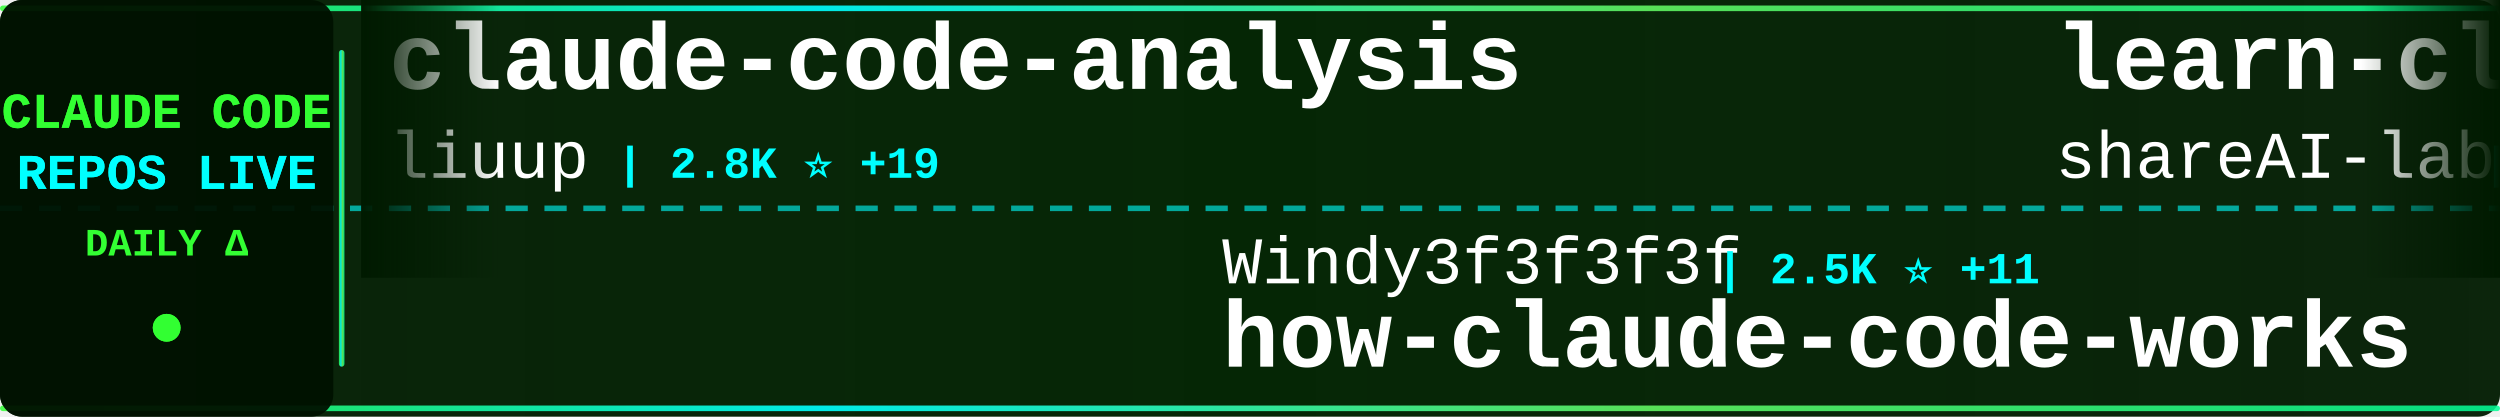
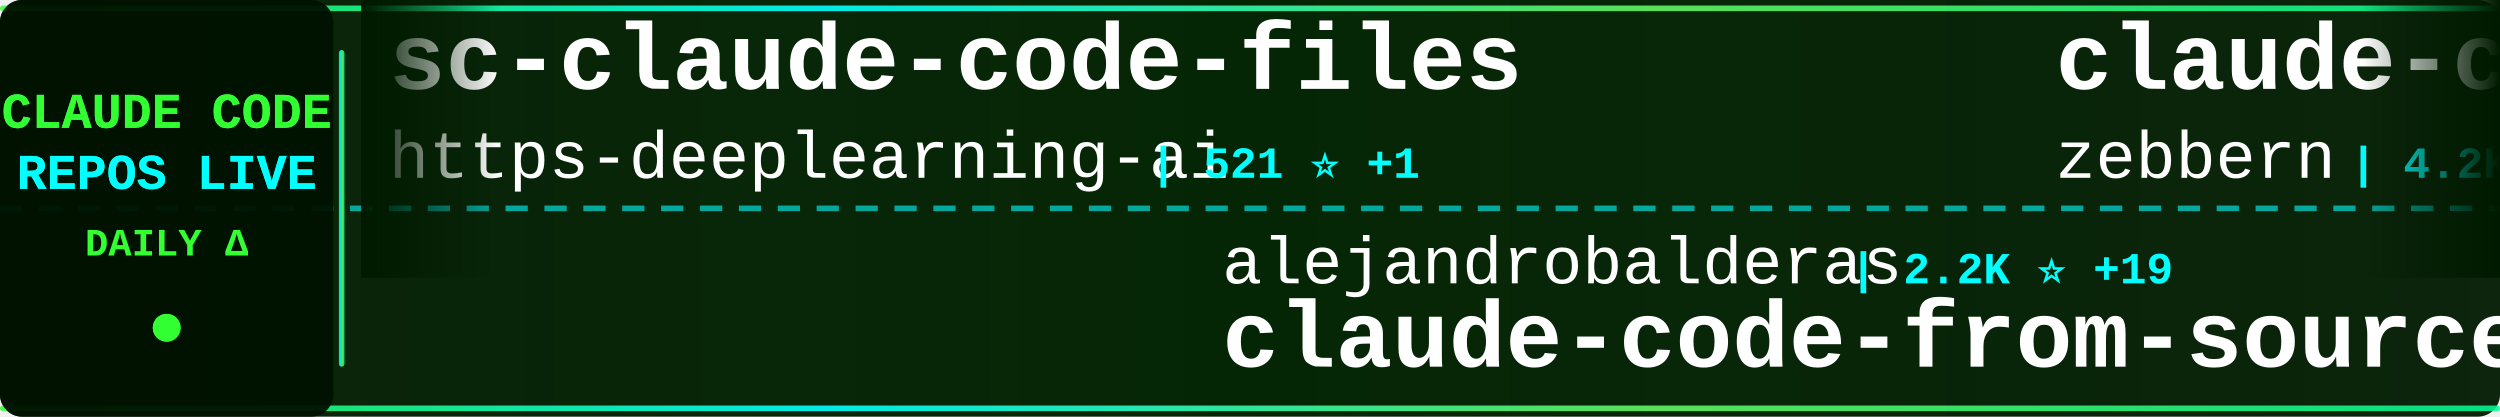
<svg xmlns="http://www.w3.org/2000/svg" width="900" height="150">
  <defs>
    <linearGradient id="tickerBg" x1="0%" y1="0%" x2="100%" y2="0%">
      <stop offset="0%" style="stop-color:#001a00;stop-opacity:0.95" />
      <stop offset="50%" style="stop-color:#002200;stop-opacity:0.98" />
      <stop offset="100%" style="stop-color:#001a00;stop-opacity:0.95" />
    </linearGradient>
    <linearGradient id="borderGrad" x1="0%" y1="0%" x2="100%" y2="0%">
      <stop offset="0%" style="stop-color:#33ff33;stop-opacity:0.85">
        <animate attributeName="stop-opacity" values="0.85;1;0.85" dur="2s" repeatCount="indefinite" />
      </stop>
      <stop offset="33%" style="stop-color:#00ffff;stop-opacity:0.9">
        <animate attributeName="stop-opacity" values="0.9;1;0.9" dur="2.2s" repeatCount="indefinite" />
      </stop>
      <stop offset="66%" style="stop-color:#66ff66;stop-opacity:0.85">
        <animate attributeName="stop-opacity" values="0.85;1;0.85" dur="1.8s" repeatCount="indefinite" />
      </stop>
      <stop offset="100%" style="stop-color:#00ff99;stop-opacity:0.85">
        <animate attributeName="stop-opacity" values="0.85;1;0.85" dur="2s" repeatCount="indefinite" />
      </stop>
    </linearGradient>
    <filter id="textGlow">
      <feGaussianBlur stdDeviation="0.1" result="coloredBlur" />
      <feMerge>
        <feMergeNode in="coloredBlur" />
        <feMergeNode in="SourceGraphic" />
      </feMerge>
    </filter>
    <filter id="metricGlow">
      <feGaussianBlur stdDeviation="0.2" result="coloredBlur" />
      <feMerge>
        <feMergeNode in="coloredBlur" />
        <feMergeNode in="SourceGraphic" />
      </feMerge>
    </filter>
    <linearGradient id="leftFade" x1="0%" y1="0%" x2="100%" y2="0%">
      <stop offset="0%" style="stop-color:#001a00;stop-opacity:1" />
      <stop offset="100%" style="stop-color:#001a00;stop-opacity:0" />
    </linearGradient>
    <linearGradient id="rightFade" x1="0%" y1="0%" x2="100%" y2="0%">
      <stop offset="0%" style="stop-color:#001a00;stop-opacity:0" />
      <stop offset="100%" style="stop-color:#001a00;stop-opacity:1" />
    </linearGradient>
  </defs>
  <rect width="900" height="150" fill="url(#tickerBg)" rx="8" />
  <rect x="0" y="2" width="900" height="2" fill="url(#borderGrad)" rx="1" />
  <rect x="0" y="146" width="900" height="2" fill="url(#borderGrad)" rx="1" />
  <line x1="0" y1="75" x2="900" y2="75" stroke="#00ffff" stroke-width="2" stroke-dasharray="8 6" opacity="0.6" />
  <rect x="0" y="0" width="120" height="150" fill="#001100" opacity="0.95" rx="8" />
  <text x="60" y="46" font-family="'Courier New', monospace" font-size="18" font-weight="bold" fill="#33ff33" text-anchor="middle" filter="url(#textGlow)">
    CLAUDE CODE
  </text>
  <text x="60" y="68" font-family="'Courier New', monospace" font-size="18" font-weight="bold" fill="#00ffff" text-anchor="middle" filter="url(#textGlow)">
    REPOS LIVE
  </text>
  <text x="60" y="92" font-family="'Courier New', monospace" font-size="14" font-weight="bold" fill="#33ff33" text-anchor="middle">
    DAILY Δ
  </text>
  <circle cx="60" cy="118" r="5" fill="#33ff33" filter="url(#metricGlow)">
    <animate attributeName="r" values="4;6;4" dur="1.5s" repeatCount="indefinite" />
    <animate attributeName="opacity" values="0.6;1;0.6" dur="1.5s" repeatCount="indefinite" />
  </circle>
  <rect x="122" y="18" width="2" height="114" fill="url(#borderGrad)" rx="1" />
  <clipPath id="tickerClip">
    <rect x="130" y="0" width="770" height="150" />
  </clipPath>
  <g clip-path="url(#tickerClip)">
    <g id="tickerItems">
      <animateTransform attributeName="transform" attributeType="XML" type="translate" from="0 0" to="-3000 0" dur="54s" repeatCount="indefinite" />
      <g transform="translate(0, 0)">
-         <text x="140" y="32" font-family="'Courier New', monospace" font-size="34" font-weight="bold" fill="#ffffff">claude-code-analysis</text>
-         <text x="140" y="64" font-family="'Courier New', monospace" font-size="24" font-weight="normal" fill="#ffffff" opacity="1.0">liuup</text>
-         <text x="222" y="64" font-family="'Courier New', monospace" font-size="16" font-weight="bold" fill="#00ffff"> | 2.8K ⭐ +19</text>
+         <text x="140" y="32" font-family="'Courier New', monospace" font-size="34" font-weight="bold" fill="#ffffff">sc-claude-code-files</text>
+         <text x="140" y="64" font-family="'Courier New', monospace" font-size="24" font-weight="normal" fill="#ffffff" opacity="1.0">https-deeplearning-ai</text>
+         <text x="414" y="64" font-family="'Courier New', monospace" font-size="16" font-weight="bold" fill="#00ffff"> | 521 ⭐ +1</text>
      </g>
      <g transform="translate(300, 0)">
-         <text x="140" y="102" font-family="'Courier New', monospace" font-size="24" font-weight="normal" fill="#ffffff" opacity="1.0">Windy3f3f3f3f</text>
-         <text x="318" y="102" font-family="'Courier New', monospace" font-size="16" font-weight="bold" fill="#00ffff"> | 2.5K ⭐ +11</text>
-         <text x="140" y="132" font-family="'Courier New', monospace" font-size="34" font-weight="bold" fill="#ffffff">how-claude-code-works</text>
+         <text x="140" y="102" font-family="'Courier New', monospace" font-size="24" font-weight="normal" fill="#ffffff" opacity="1.0">alejandrobalderas</text>
+         <text x="366" y="102" font-family="'Courier New', monospace" font-size="16" font-weight="bold" fill="#00ffff"> | 2.2K ⭐ +19</text>
+         <text x="140" y="132" font-family="'Courier New', monospace" font-size="34" font-weight="bold" fill="#ffffff">claude-code-from-source</text>
      </g>
      <g transform="translate(600, 0)">
-         <text x="140" y="32" font-family="'Courier New', monospace" font-size="34" font-weight="bold" fill="#ffffff">learn-claude-code</text>
-         <text x="140" y="64" font-family="'Courier New', monospace" font-size="24" font-weight="normal" fill="#ffffff" opacity="1.0">shareAI-lab</text>
-         <text x="294" y="64" font-family="'Courier New', monospace" font-size="16" font-weight="bold" fill="#00ffff"> | 63.3K ⭐ +251</text>
+         <text x="140" y="32" font-family="'Courier New', monospace" font-size="34" font-weight="bold" fill="#ffffff">claude-code-guide</text>
+         <text x="140" y="64" font-family="'Courier New', monospace" font-size="24" font-weight="normal" fill="#ffffff" opacity="1.0">zebbern</text>
+         <text x="246" y="64" font-family="'Courier New', monospace" font-size="16" font-weight="bold" fill="#00ffff"> | 4.2K ⭐ +11</text>
      </g>
      <g transform="translate(900, 0)">
+         <text x="140" y="102" font-family="'Courier New', monospace" font-size="24" font-weight="normal" fill="#ffffff" opacity="1.0">pedrohcgs</text>
+         <text x="270" y="102" font-family="'Courier New', monospace" font-size="16" font-weight="bold" fill="#00ffff"> | 1.2K ⭐ +4</text>
+         <text x="140" y="132" font-family="'Courier New', monospace" font-size="34" font-weight="bold" fill="#ffffff">claude-code-my-workflow</text>
+       </g>
+       <g transform="translate(1200, 0)">
+         <text x="140" y="32" font-family="'Courier New', monospace" font-size="34" font-weight="bold" fill="#ffffff">claude-code-workflows</text>
+         <text x="140" y="64" font-family="'Courier New', monospace" font-size="24" font-weight="normal" fill="#ffffff" opacity="1.0">OneRedOak</text>
+         <text x="270" y="64" font-family="'Courier New', monospace" font-size="16" font-weight="bold" fill="#00ffff"> | 3.8K ⭐</text>
+       </g>
+       <g transform="translate(1500, 0)">
+         <text x="140" y="102" font-family="'Courier New', monospace" font-size="24" font-weight="normal" fill="#ffffff" opacity="1.0">anthropics</text>
+         <text x="282" y="102" font-family="'Courier New', monospace" font-size="16" font-weight="bold" fill="#00ffff"> | 142.8K ⭐ +891</text>
+         <text x="140" y="132" font-family="'Courier New', monospace" font-size="34" font-weight="bold" fill="#ffffff">skills</text>
+       </g>
+       <g transform="translate(1800, 0)">
+         <text x="140" y="32" font-family="'Courier New', monospace" font-size="34" font-weight="bold" fill="#ffffff">claude-code-engineering</text>
+         <text x="140" y="64" font-family="'Courier New', monospace" font-size="24" font-weight="normal" fill="#ffffff" opacity="1.0">huangjia2019</text>
+         <text x="306" y="64" font-family="'Courier New', monospace" font-size="16" font-weight="bold" fill="#00ffff"> | 728 ⭐ +13</text>
+       </g>
+       <g transform="translate(2100, 0)">
        <text x="140" y="102" font-family="'Courier New', monospace" font-size="24" font-weight="normal" fill="#ffffff" opacity="1.0">KPR111</text>
        <text x="234" y="102" font-family="'Courier New', monospace" font-size="16" font-weight="bold" fill="#00ffff"> | 18 ⭐</text>
        <text x="140" y="132" font-family="'Courier New', monospace" font-size="34" font-weight="bold" fill="#ffffff">Claude-Code</text>
      </g>
-       <g transform="translate(1200, 0)">
-         <text x="140" y="32" font-family="'Courier New', monospace" font-size="34" font-weight="bold" fill="#ffffff">claude-code-infrastructu...</text>
-         <text x="140" y="64" font-family="'Courier New', monospace" font-size="24" font-weight="normal" fill="#ffffff" opacity="1.0">diet103</text>
-         <text x="246" y="64" font-family="'Courier New', monospace" font-size="16" font-weight="bold" fill="#00ffff"> | 9.7K ⭐ +10</text>
-       </g>
-       <g transform="translate(1500, 0)">
-         <text x="140" y="102" font-family="'Courier New', monospace" font-size="24" font-weight="normal" fill="#ffffff" opacity="1.0">lintsinghua</text>
-         <text x="294" y="102" font-family="'Courier New', monospace" font-size="16" font-weight="bold" fill="#00ffff"> | 3.5K ⭐ +19</text>
-         <text x="140" y="132" font-family="'Courier New', monospace" font-size="34" font-weight="bold" fill="#ffffff">claude-code-book</text>
-       </g>
-       <g transform="translate(1800, 0)">
-         <text x="140" y="32" font-family="'Courier New', monospace" font-size="34" font-weight="bold" fill="#ffffff">Claude-Code</text>
-         <text x="140" y="64" font-family="'Courier New', monospace" font-size="24" font-weight="normal" fill="#ffffff" opacity="1.0">pengchengneo</text>
-         <text x="306" y="64" font-family="'Courier New', monospace" font-size="16" font-weight="bold" fill="#00ffff"> | 1.4K ⭐</text>
-       </g>
-       <g transform="translate(2100, 0)">
-         <text x="140" y="102" font-family="'Courier New', monospace" font-size="24" font-weight="normal" fill="#ffffff" opacity="1.0">SeemSeam</text>
-         <text x="258" y="102" font-family="'Courier New', monospace" font-size="16" font-weight="bold" fill="#00ffff"> | 2.8K ⭐ +15</text>
-         <text x="140" y="132" font-family="'Courier New', monospace" font-size="34" font-weight="bold" fill="#ffffff">claude_codex_bridge</text>
-       </g>
      <g transform="translate(2400, 0)">
-         <text x="140" y="32" font-family="'Courier New', monospace" font-size="34" font-weight="bold" fill="#ffffff">free-claude-code</text>
-         <text x="140" y="64" font-family="'Courier New', monospace" font-size="24" font-weight="normal" fill="#ffffff" opacity="1.0">Alishahryar1</text>
-         <text x="306" y="64" font-family="'Courier New', monospace" font-size="16" font-weight="bold" fill="#00ffff"> | 30.5K ⭐ +257</text>
+         <text x="140" y="32" font-family="'Courier New', monospace" font-size="34" font-weight="bold" fill="#ffffff">claude-code-hooks-master...</text>
+         <text x="140" y="64" font-family="'Courier New', monospace" font-size="24" font-weight="normal" fill="#ffffff" opacity="1.0">disler</text>
+         <text x="234" y="64" font-family="'Courier New', monospace" font-size="16" font-weight="bold" fill="#00ffff"> | 3.7K ⭐ +3</text>
      </g>
      <g transform="translate(2700, 0)">
-         <text x="140" y="102" font-family="'Courier New', monospace" font-size="24" font-weight="normal" fill="#ffffff" opacity="1.0">shanraisshan</text>
-         <text x="306" y="102" font-family="'Courier New', monospace" font-size="16" font-weight="bold" fill="#00ffff"> | 55.3K ⭐ +144</text>
-         <text x="140" y="132" font-family="'Courier New', monospace" font-size="34" font-weight="bold" fill="#ffffff">claude-code-best-practic...</text>
+         <text x="140" y="102" font-family="'Courier New', monospace" font-size="24" font-weight="normal" fill="#ffffff" opacity="1.0">ChrisWiles</text>
+         <text x="282" y="102" font-family="'Courier New', monospace" font-size="16" font-weight="bold" fill="#00ffff"> | 5.9K ⭐ +6</text>
+         <text x="140" y="132" font-family="'Courier New', monospace" font-size="34" font-weight="bold" fill="#ffffff">claude-code-showcase</text>
      </g>
      <g transform="translate(3000, 0)">
-         <text x="140" y="32" font-family="'Courier New', monospace" font-size="34" font-weight="bold" fill="#ffffff">claude-code-analysis</text>
-         <text x="140" y="64" font-family="'Courier New', monospace" font-size="24" font-weight="normal" fill="#ffffff" opacity="1.0">liuup</text>
-         <text x="222" y="64" font-family="'Courier New', monospace" font-size="16" font-weight="bold" fill="#00ffff"> | 2.8K ⭐ +19</text>
+         <text x="140" y="32" font-family="'Courier New', monospace" font-size="34" font-weight="bold" fill="#ffffff">sc-claude-code-files</text>
+         <text x="140" y="64" font-family="'Courier New', monospace" font-size="24" font-weight="normal" fill="#ffffff" opacity="1.0">https-deeplearning-ai</text>
+         <text x="414" y="64" font-family="'Courier New', monospace" font-size="16" font-weight="bold" fill="#00ffff"> | 521 ⭐ +1</text>
      </g>
      <g transform="translate(3300, 0)">
-         <text x="140" y="102" font-family="'Courier New', monospace" font-size="24" font-weight="normal" fill="#ffffff" opacity="1.0">Windy3f3f3f3f</text>
-         <text x="318" y="102" font-family="'Courier New', monospace" font-size="16" font-weight="bold" fill="#00ffff"> | 2.5K ⭐ +11</text>
-         <text x="140" y="132" font-family="'Courier New', monospace" font-size="34" font-weight="bold" fill="#ffffff">how-claude-code-works</text>
+         <text x="140" y="102" font-family="'Courier New', monospace" font-size="24" font-weight="normal" fill="#ffffff" opacity="1.0">alejandrobalderas</text>
+         <text x="366" y="102" font-family="'Courier New', monospace" font-size="16" font-weight="bold" fill="#00ffff"> | 2.2K ⭐ +19</text>
+         <text x="140" y="132" font-family="'Courier New', monospace" font-size="34" font-weight="bold" fill="#ffffff">claude-code-from-source</text>
      </g>
      <g transform="translate(3600, 0)">
-         <text x="140" y="32" font-family="'Courier New', monospace" font-size="34" font-weight="bold" fill="#ffffff">learn-claude-code</text>
-         <text x="140" y="64" font-family="'Courier New', monospace" font-size="24" font-weight="normal" fill="#ffffff" opacity="1.0">shareAI-lab</text>
-         <text x="294" y="64" font-family="'Courier New', monospace" font-size="16" font-weight="bold" fill="#00ffff"> | 63.3K ⭐ +251</text>
+         <text x="140" y="32" font-family="'Courier New', monospace" font-size="34" font-weight="bold" fill="#ffffff">claude-code-guide</text>
+         <text x="140" y="64" font-family="'Courier New', monospace" font-size="24" font-weight="normal" fill="#ffffff" opacity="1.0">zebbern</text>
+         <text x="246" y="64" font-family="'Courier New', monospace" font-size="16" font-weight="bold" fill="#00ffff"> | 4.2K ⭐ +11</text>
      </g>
      <g transform="translate(3900, 0)">
-         <text x="140" y="102" font-family="'Courier New', monospace" font-size="24" font-weight="normal" fill="#ffffff" opacity="1.0">KPR111</text>
-         <text x="234" y="102" font-family="'Courier New', monospace" font-size="16" font-weight="bold" fill="#00ffff"> | 18 ⭐</text>
-         <text x="140" y="132" font-family="'Courier New', monospace" font-size="34" font-weight="bold" fill="#ffffff">Claude-Code</text>
+         <text x="140" y="102" font-family="'Courier New', monospace" font-size="24" font-weight="normal" fill="#ffffff" opacity="1.0">pedrohcgs</text>
+         <text x="270" y="102" font-family="'Courier New', monospace" font-size="16" font-weight="bold" fill="#00ffff"> | 1.2K ⭐ +4</text>
+         <text x="140" y="132" font-family="'Courier New', monospace" font-size="34" font-weight="bold" fill="#ffffff">claude-code-my-workflow</text>
      </g>
    </g>
  </g>
  <rect x="130" y="0" width="50" height="100" fill="url(#leftFade)" />
  <rect x="850" y="0" width="50" height="100" fill="url(#rightFade)" />
</svg>
